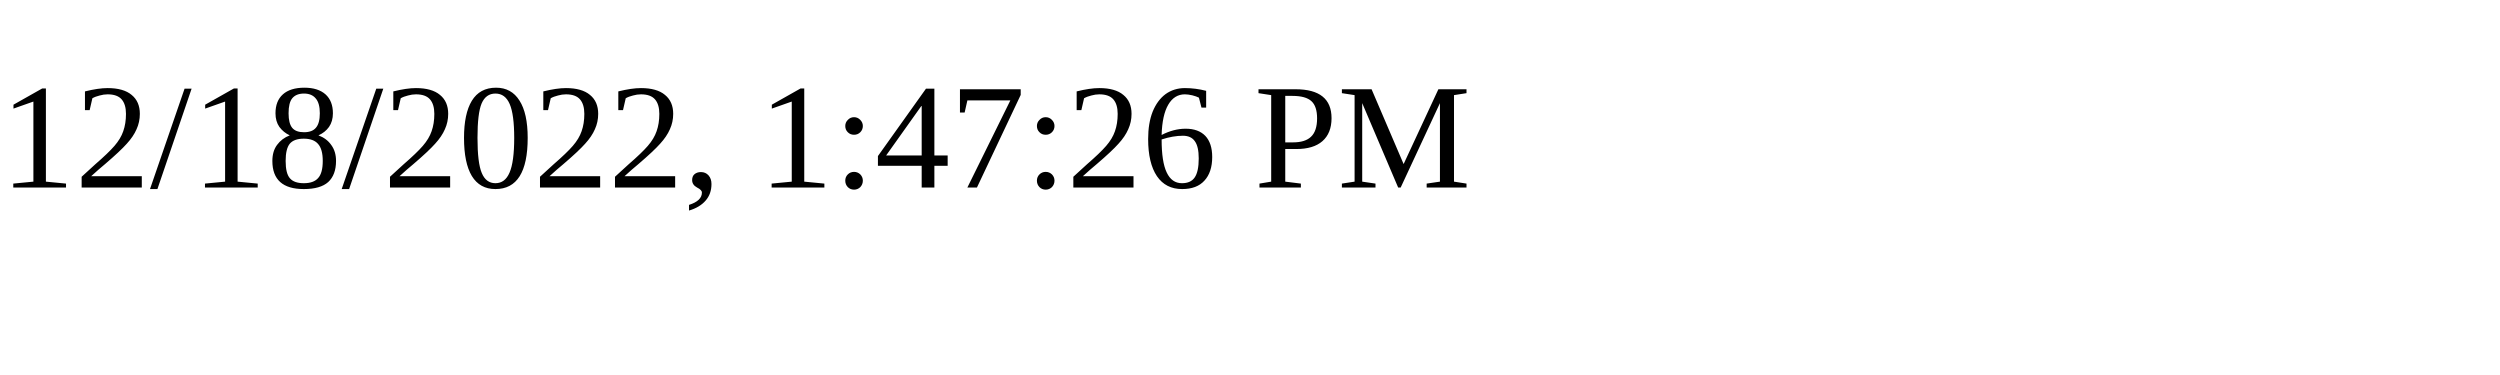
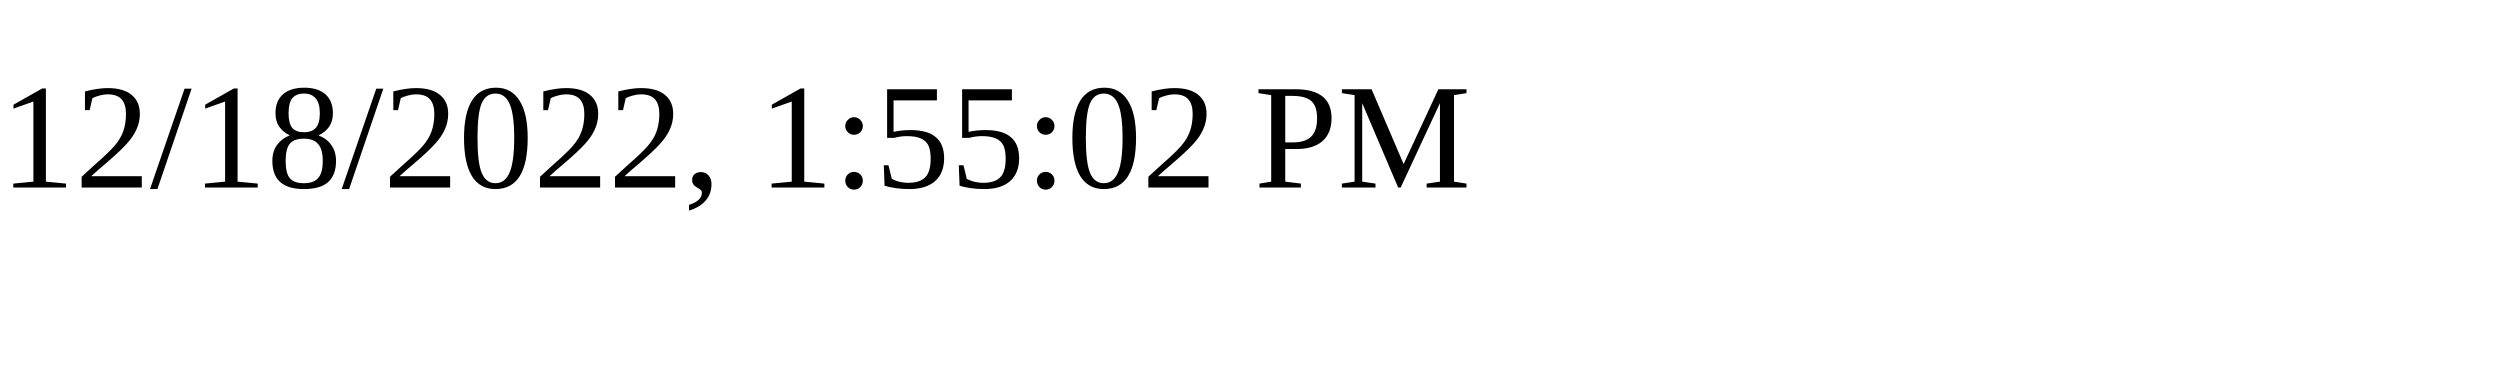
<svg xmlns="http://www.w3.org/2000/svg" height="30" width="200">
-   <text x="0" y="15">12/18/2022, 1:47:26 PM</text>
+   <text x="0" y="15">12/18/2022, 1:55:02 PM</text>
</svg>
